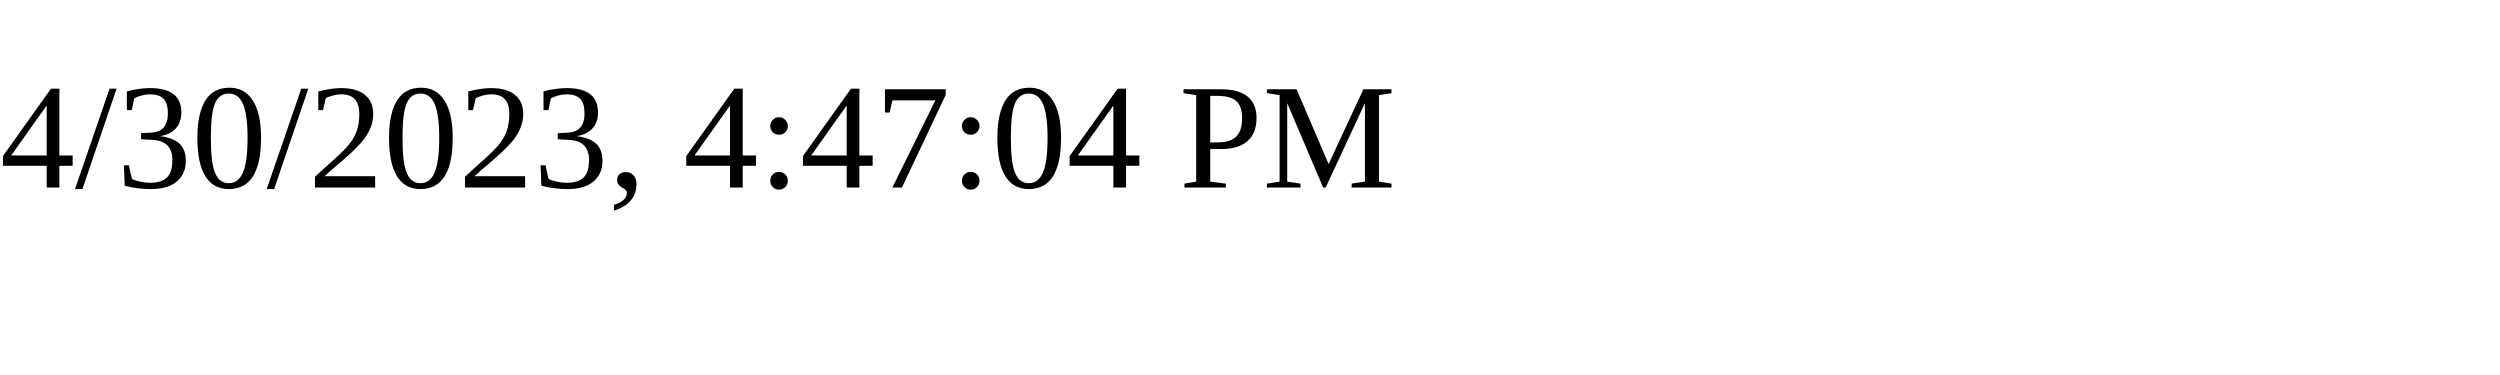
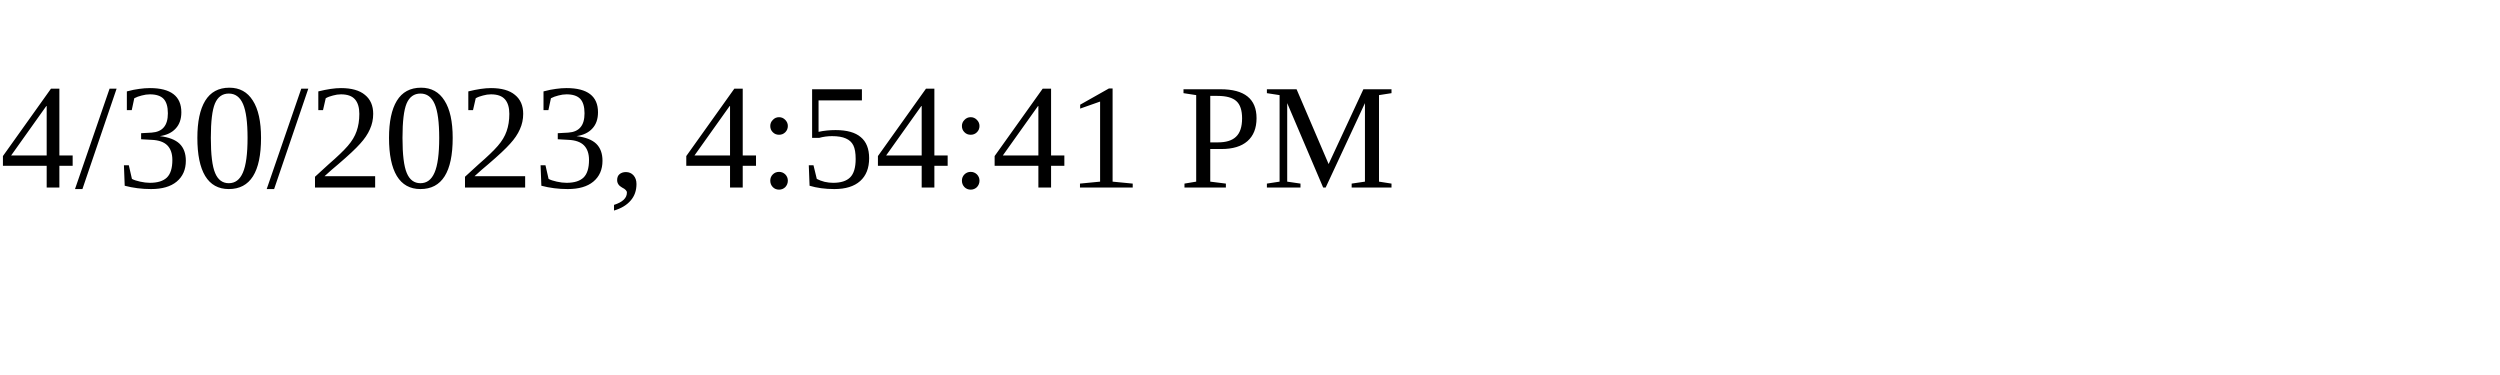
<svg xmlns="http://www.w3.org/2000/svg" height="30" width="200">
-   <text x="0" y="15">4/30/2023, 4:47:04 PM</text>
+   <text x="0" y="15">4/30/2023, 4:54:41 PM</text>
</svg>
